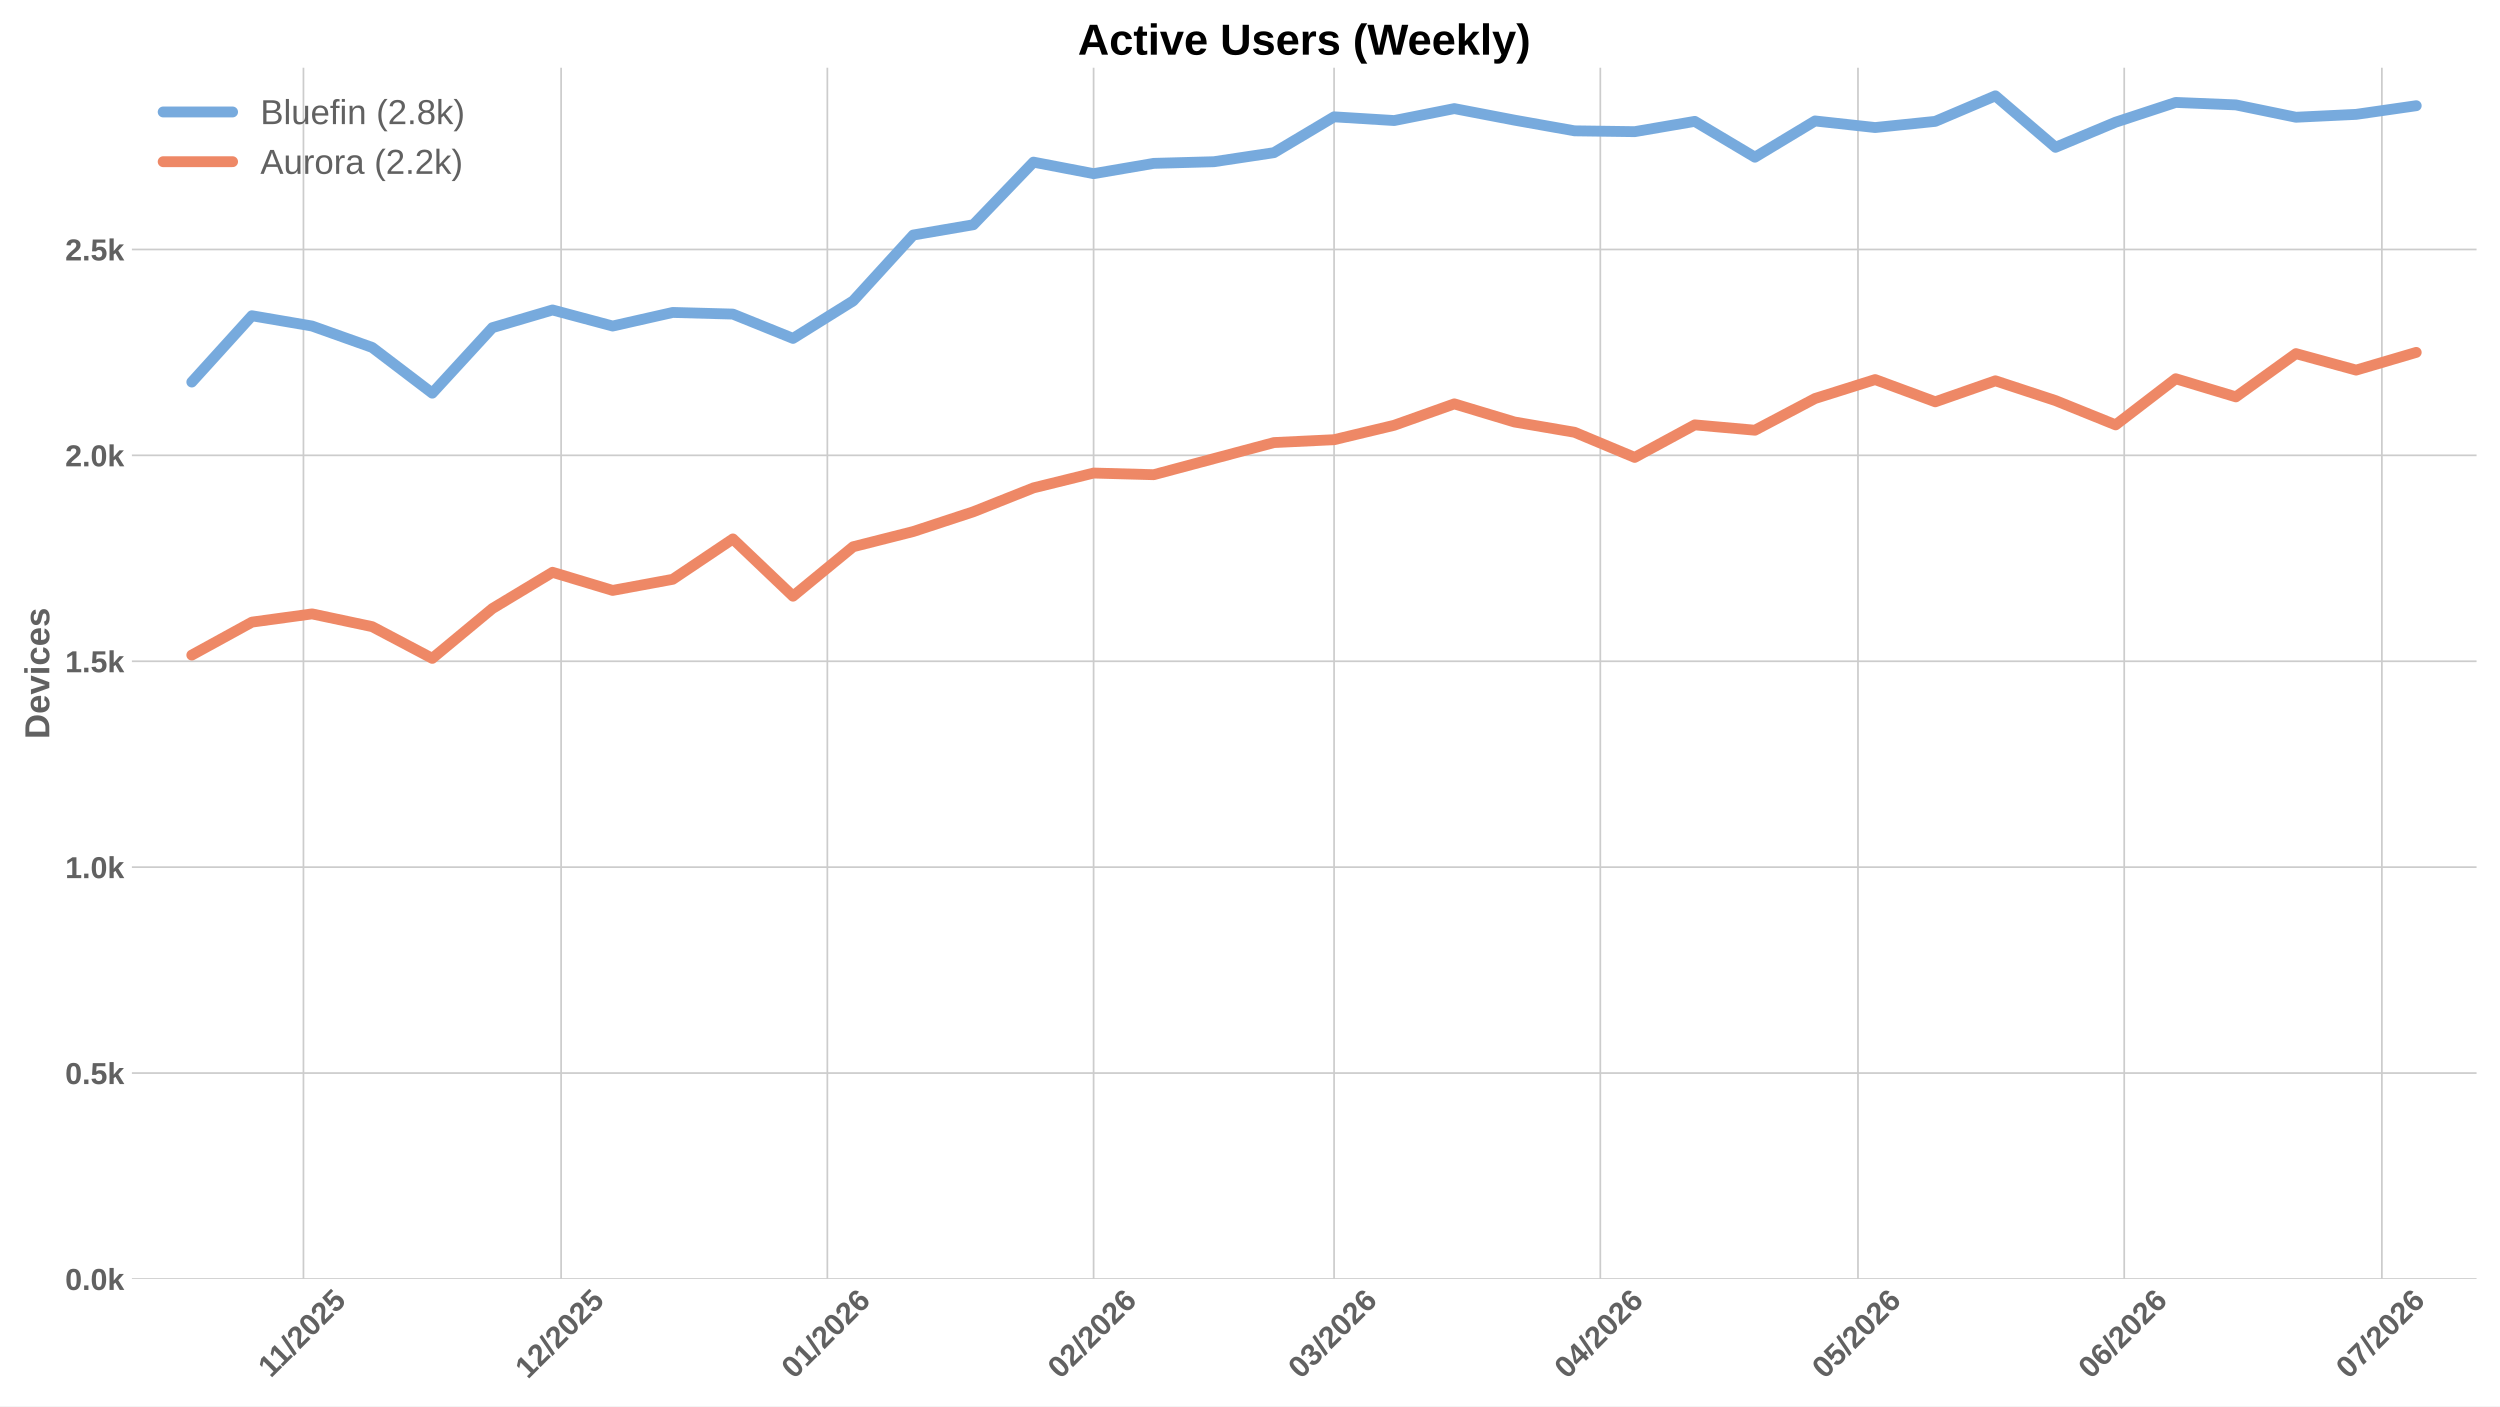
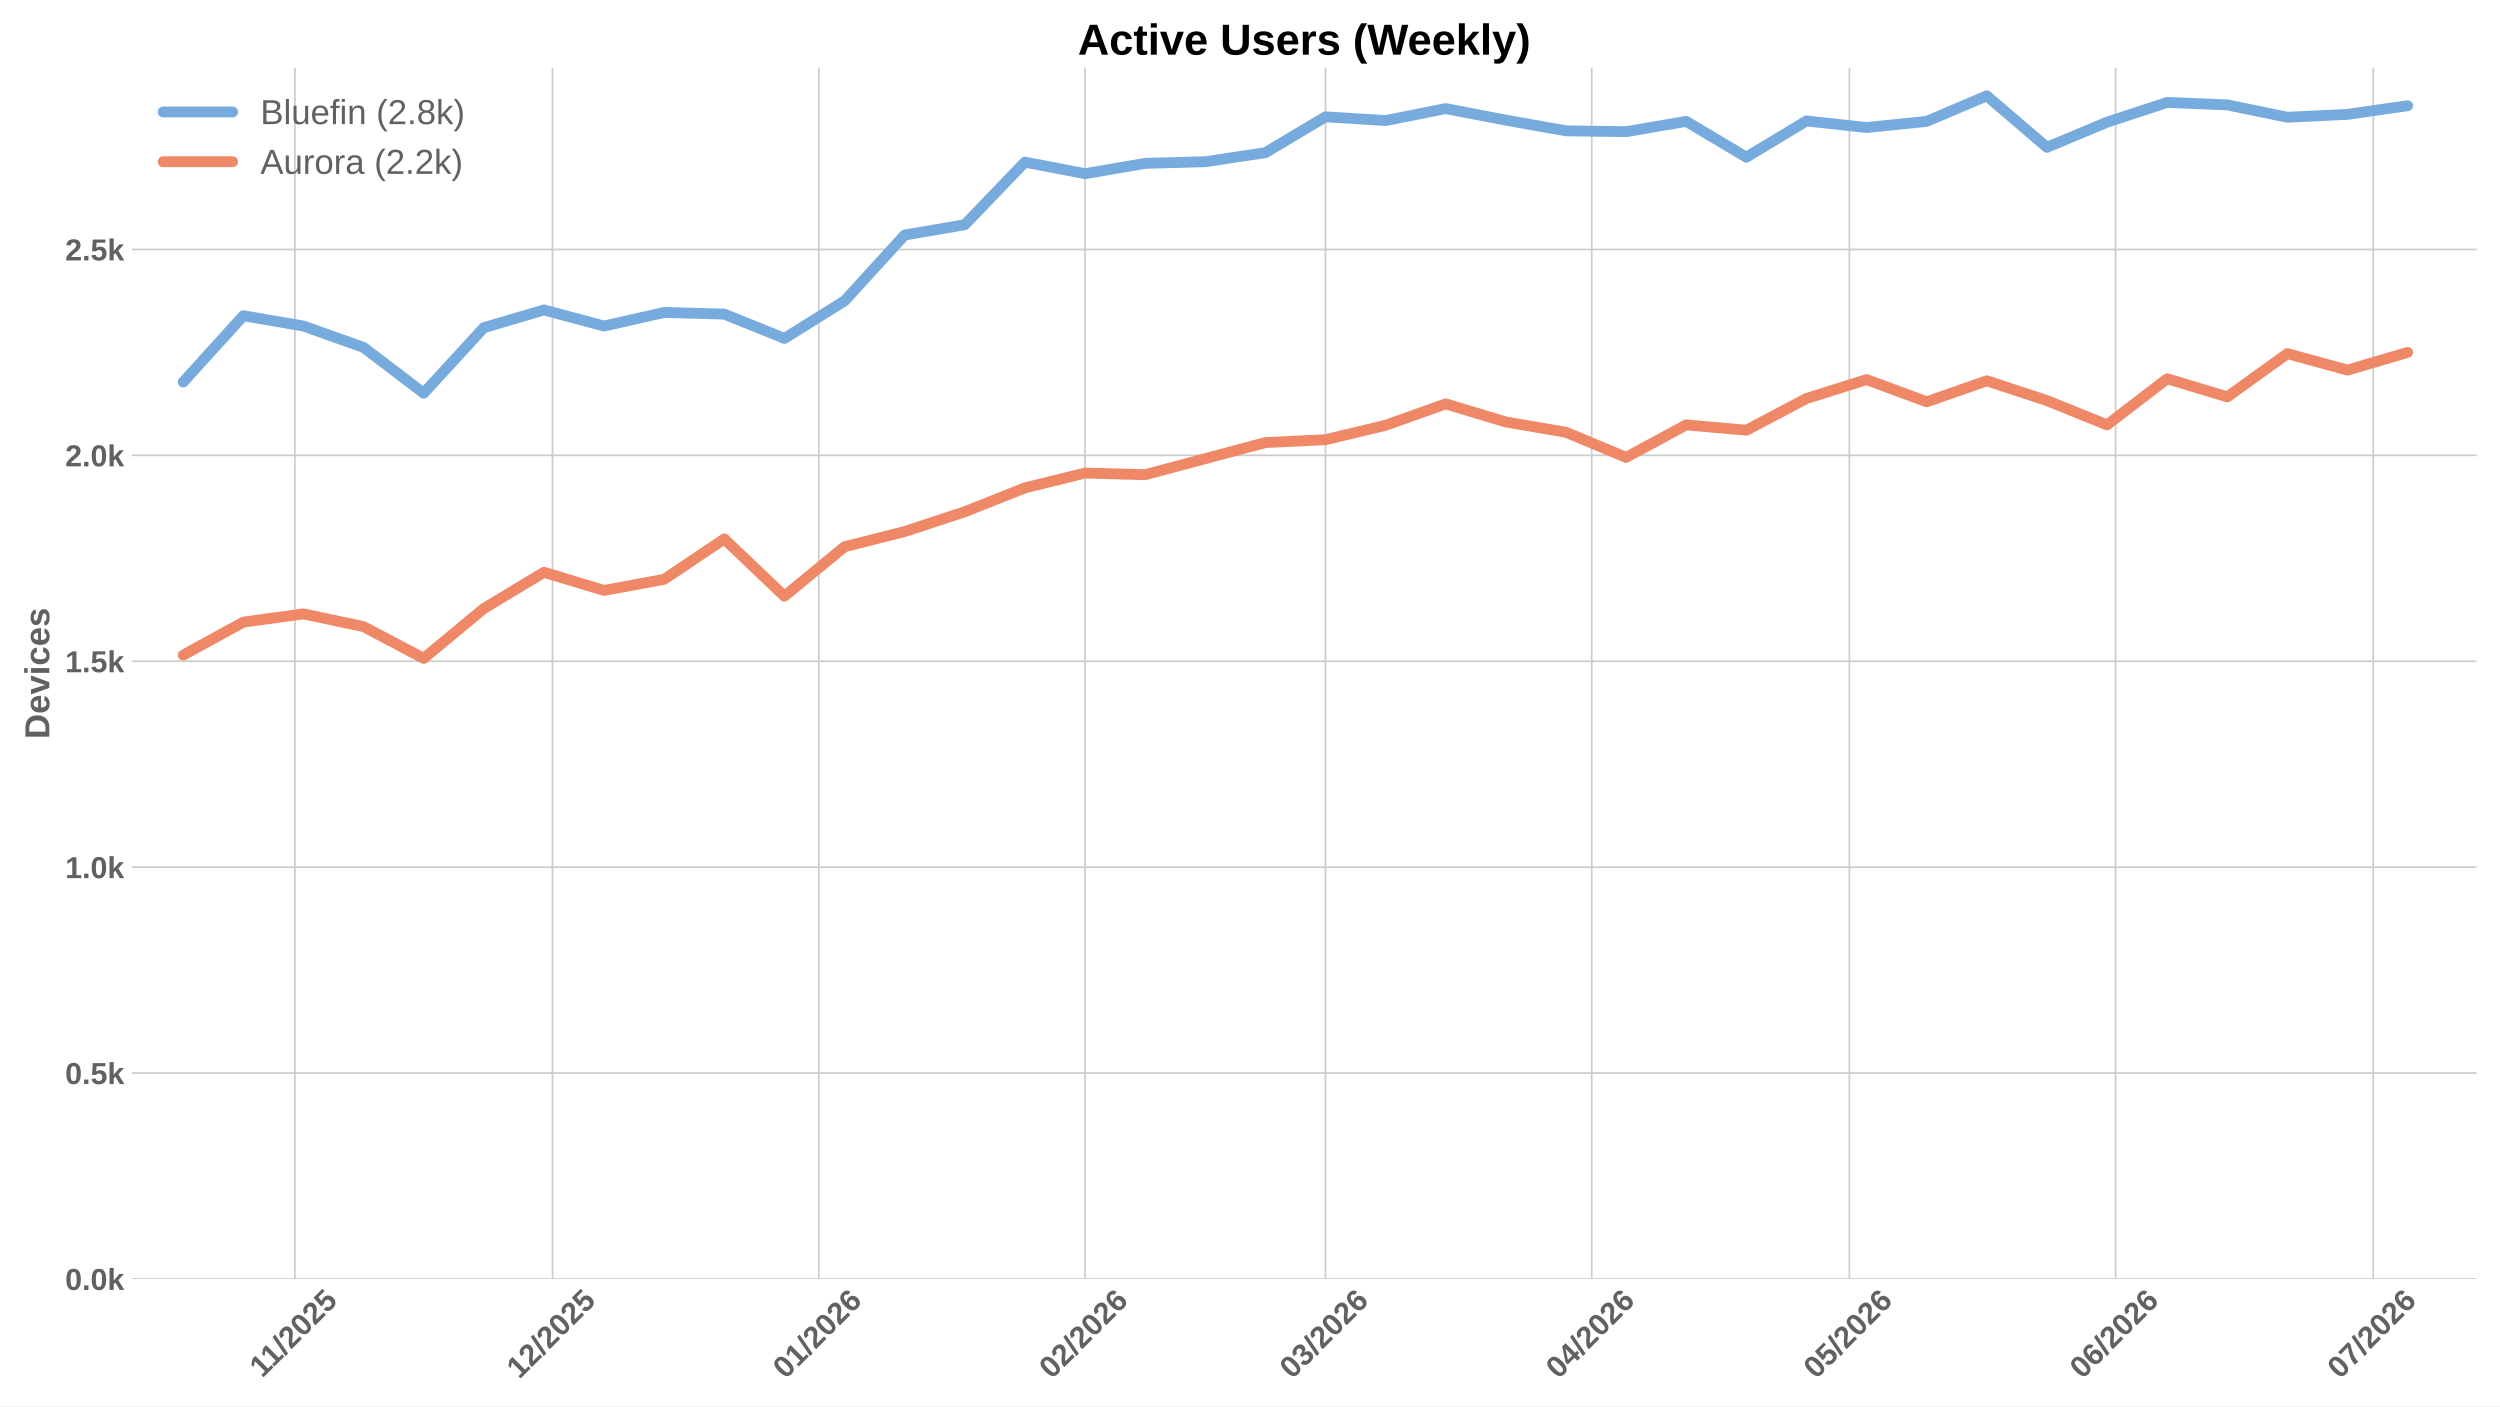
<svg xmlns="http://www.w3.org/2000/svg" xmlns:xlink="http://www.w3.org/1999/xlink" width="1152pt" height="648pt" viewBox="0 0 1152 648" version="1.1">
  <defs>
    <style type="text/css">*{stroke-linejoin: round; stroke-linecap: butt}</style>
  </defs>
  <g id="figure_1">
    <g id="patch_1">
      <path d="M 0 648  L 1152 648  L 1152 0  L 0 0  z " style="fill: #ffffff" />
    </g>
    <g id="axes_1">
      <g id="patch_2">
        <path d="M 60.78 589.343  L 1141.2 589.343  L 1141.2 31.2  L 60.78 31.2  z " style="fill: #ffffff" />
      </g>
      <g id="matplotlib.axis_1">
        <g id="xtick_1">
          <g id="line2d_1">
-             <path d="M 139.831 589.343  L 139.831 31.2  " clip-path="url(#p1e657ab03e)" style="fill: none; stroke: #cccccc; stroke-width: 0.8; stroke-linecap: round" />
+             <path d="M 135.874 589.343  L 135.874 31.2  " clip-path="url(#p245731aec9)" style="fill: none; stroke: #cccccc; stroke-width: 0.8; stroke-linecap: round" />
          </g>
          <g id="line2d_2" />
          <g id="text_1">
-             <g style="fill: #616161" transform="translate(124.7733 635.2532) rotate(-45) scale(0.14 -0.14)">
+             <g style="fill: #616161" transform="translate(120.8164 635.2532) rotate(-45) scale(0.14 -0.14)">
              <defs>
                <path id="LiberationSans-Bold-31" d="M 403 0  L 403 653  L 1494 653  L 1494 3656  L 438 2997  L 438 3688  L 1541 4403  L 2372 4403  L 2372 653  L 3381 653  L 3381 0  L 403 0  z " transform="scale(0.015625)" />
                <path id="LiberationSans-Bold-2f" d="M 63 -128  L 972 4638  L 1716 4638  L 822 -128  L 63 -128  z " transform="scale(0.015625)" />
                <path id="LiberationSans-Bold-32" d="M 222 0  L 222 609  Q 394 988 711 1347  Q 1028 1706 1509 2097  Q 1972 2472 2158 2715  Q 2344 2959 2344 3194  Q 2344 3769 1766 3769  Q 1484 3769 1336 3617  Q 1188 3466 1144 3163  L 259 3213  Q 334 3825 717 4147  Q 1100 4469 1759 4469  Q 2472 4469 2853 4144  Q 3234 3819 3234 3231  Q 3234 2922 3112 2672  Q 2991 2422 2800 2211  Q 2609 2000 2376 1815  Q 2144 1631 1925 1456  Q 1706 1281 1526 1103  Q 1347 925 1259 722  L 3303 722  L 3303 0  L 222 0  z " transform="scale(0.015625)" />
                <path id="LiberationSans-Bold-30" d="M 3297 2203  Q 3297 1088 2914 512  Q 2531 -63 1766 -63  Q 253 -63 253 2203  Q 253 2994 418 3494  Q 584 3994 915 4231  Q 1247 4469 1791 4469  Q 2572 4469 2934 3903  Q 3297 3338 3297 2203  z M 2416 2203  Q 2416 2813 2356 3150  Q 2297 3488 2165 3634  Q 2034 3781 1784 3781  Q 1519 3781 1383 3632  Q 1247 3484 1189 3148  Q 1131 2813 1131 2203  Q 1131 1600 1192 1261  Q 1253 922 1386 775  Q 1519 628 1772 628  Q 2022 628 2158 783  Q 2294 938 2355 1278  Q 2416 1619 2416 2203  z " transform="scale(0.015625)" />
                <path id="LiberationSans-Bold-35" d="M 3381 1466  Q 3381 766 2945 351  Q 2509 -63 1750 -63  Q 1088 -63 689 235  Q 291 534 197 1100  L 1075 1172  Q 1144 891 1319 762  Q 1494 634 1759 634  Q 2088 634 2283 843  Q 2478 1053 2478 1447  Q 2478 1794 2293 2001  Q 2109 2209 1778 2209  Q 1413 2209 1181 1925  L 325 1925  L 478 4403  L 3125 4403  L 3125 3750  L 1275 3750  L 1203 2638  Q 1522 2919 2000 2919  Q 2628 2919 3004 2528  Q 3381 2138 3381 1466  z " transform="scale(0.015625)" />
              </defs>
              <use xlink:href="#LiberationSans-Bold-31" />
              <use xlink:href="#LiberationSans-Bold-31" transform="translate(50.11523 0)" />
              <use xlink:href="#LiberationSans-Bold-2f" transform="translate(105.7305 0)" />
              <use xlink:href="#LiberationSans-Bold-32" transform="translate(133.5137 0)" />
              <use xlink:href="#LiberationSans-Bold-30" transform="translate(189.1289 0)" />
              <use xlink:href="#LiberationSans-Bold-32" transform="translate(244.7441 0)" />
              <use xlink:href="#LiberationSans-Bold-35" transform="translate(300.3594 0)" />
            </g>
          </g>
        </g>
        <g id="xtick_2">
          <g id="line2d_3">
-             <path d="M 258.559 589.343  L 258.559 31.2  " clip-path="url(#p1e657ab03e)" style="fill: none; stroke: #cccccc; stroke-width: 0.8; stroke-linecap: round" />
+             <path d="M 254.602 589.343  L 254.602 31.2  " clip-path="url(#p245731aec9)" style="fill: none; stroke: #cccccc; stroke-width: 0.8; stroke-linecap: round" />
          </g>
          <g id="line2d_4" />
          <g id="text_2">
-             <g style="fill: #616161" transform="translate(243.2285 635.7977) rotate(-45) scale(0.14 -0.14)">
+             <g style="fill: #616161" transform="translate(239.2716 635.7977) rotate(-45) scale(0.14 -0.14)">
              <use xlink:href="#LiberationSans-Bold-31" />
              <use xlink:href="#LiberationSans-Bold-32" transform="translate(55.61523 0)" />
              <use xlink:href="#LiberationSans-Bold-2f" transform="translate(111.2305 0)" />
              <use xlink:href="#LiberationSans-Bold-32" transform="translate(139.0137 0)" />
              <use xlink:href="#LiberationSans-Bold-30" transform="translate(194.6289 0)" />
              <use xlink:href="#LiberationSans-Bold-32" transform="translate(250.2441 0)" />
              <use xlink:href="#LiberationSans-Bold-35" transform="translate(305.8594 0)" />
            </g>
          </g>
        </g>
        <g id="xtick_3">
          <g id="line2d_5">
-             <path d="M 381.244 589.343  L 381.244 31.2  " clip-path="url(#p1e657ab03e)" style="fill: none; stroke: #cccccc; stroke-width: 0.8; stroke-linecap: round" />
+             <path d="M 377.287 589.343  L 377.287 31.2  " clip-path="url(#p245731aec9)" style="fill: none; stroke: #cccccc; stroke-width: 0.8; stroke-linecap: round" />
          </g>
          <g id="line2d_6" />
          <g id="text_3">
-             <g style="fill: #616161" transform="translate(365.9135 635.7977) rotate(-45) scale(0.14 -0.14)">
+             <g style="fill: #616161" transform="translate(361.9567 635.7977) rotate(-45) scale(0.14 -0.14)">
              <defs>
                <path id="LiberationSans-Bold-36" d="M 3328 1441  Q 3328 738 2934 337  Q 2541 -63 1847 -63  Q 1069 -63 651 482  Q 234 1028 234 2100  Q 234 3278 657 3873  Q 1081 4469 1869 4469  Q 2428 4469 2751 4222  Q 3075 3975 3209 3456  L 2381 3341  Q 2263 3775 1850 3775  Q 1497 3775 1295 3422  Q 1094 3069 1094 2350  Q 1234 2584 1484 2709  Q 1734 2834 2050 2834  Q 2641 2834 2984 2459  Q 3328 2084 3328 1441  z M 2447 1416  Q 2447 1791 2273 1989  Q 2100 2188 1797 2188  Q 1506 2188 1331 2002  Q 1156 1816 1156 1509  Q 1156 1125 1339 873  Q 1522 622 1819 622  Q 2116 622 2281 833  Q 2447 1044 2447 1416  z " transform="scale(0.015625)" />
              </defs>
              <use xlink:href="#LiberationSans-Bold-30" />
              <use xlink:href="#LiberationSans-Bold-31" transform="translate(55.61523 0)" />
              <use xlink:href="#LiberationSans-Bold-2f" transform="translate(111.2305 0)" />
              <use xlink:href="#LiberationSans-Bold-32" transform="translate(139.0137 0)" />
              <use xlink:href="#LiberationSans-Bold-30" transform="translate(194.6289 0)" />
              <use xlink:href="#LiberationSans-Bold-32" transform="translate(250.2441 0)" />
              <use xlink:href="#LiberationSans-Bold-36" transform="translate(305.8594 0)" />
            </g>
          </g>
        </g>
        <g id="xtick_4">
          <g id="line2d_7">
-             <path d="M 503.929 589.343  L 503.929 31.2  " clip-path="url(#p1e657ab03e)" style="fill: none; stroke: #cccccc; stroke-width: 0.8; stroke-linecap: round" />
+             <path d="M 499.972 589.343  L 499.972 31.2  " clip-path="url(#p245731aec9)" style="fill: none; stroke: #cccccc; stroke-width: 0.8; stroke-linecap: round" />
          </g>
          <g id="line2d_8" />
          <g id="text_4">
-             <g style="fill: #616161" transform="translate(488.5986 635.7977) rotate(-45) scale(0.14 -0.14)">
+             <g style="fill: #616161" transform="translate(484.6417 635.7977) rotate(-45) scale(0.14 -0.14)">
              <use xlink:href="#LiberationSans-Bold-30" />
              <use xlink:href="#LiberationSans-Bold-32" transform="translate(55.61523 0)" />
              <use xlink:href="#LiberationSans-Bold-2f" transform="translate(111.2305 0)" />
              <use xlink:href="#LiberationSans-Bold-32" transform="translate(139.0137 0)" />
              <use xlink:href="#LiberationSans-Bold-30" transform="translate(194.6289 0)" />
              <use xlink:href="#LiberationSans-Bold-32" transform="translate(250.2441 0)" />
              <use xlink:href="#LiberationSans-Bold-36" transform="translate(305.8594 0)" />
            </g>
          </g>
        </g>
        <g id="xtick_5">
          <g id="line2d_9">
-             <path d="M 614.741 589.343  L 614.741 31.2  " clip-path="url(#p1e657ab03e)" style="fill: none; stroke: #cccccc; stroke-width: 0.8; stroke-linecap: round" />
+             <path d="M 610.784 589.343  L 610.784 31.2  " clip-path="url(#p245731aec9)" style="fill: none; stroke: #cccccc; stroke-width: 0.8; stroke-linecap: round" />
          </g>
          <g id="line2d_10" />
          <g id="text_5">
-             <g style="fill: #616161" transform="translate(599.4109 635.7977) rotate(-45) scale(0.14 -0.14)">
+             <g style="fill: #616161" transform="translate(595.454 635.7977) rotate(-45) scale(0.14 -0.14)">
              <defs>
                <path id="LiberationSans-Bold-33" d="M 3328 1222  Q 3328 603 2922 265  Q 2516 -72 1766 -72  Q 1056 -72 637 254  Q 219 581 147 1197  L 1041 1275  Q 1125 641 1763 641  Q 2078 641 2253 797  Q 2428 953 2428 1275  Q 2428 1569 2215 1725  Q 2003 1881 1584 1881  L 1278 1881  L 1278 2591  L 1566 2591  Q 1944 2591 2134 2745  Q 2325 2900 2325 3188  Q 2325 3459 2173 3614  Q 2022 3769 1731 3769  Q 1459 3769 1292 3619  Q 1125 3469 1100 3194  L 222 3256  Q 291 3825 694 4147  Q 1097 4469 1747 4469  Q 2438 4469 2827 4158  Q 3216 3847 3216 3297  Q 3216 2884 2973 2618  Q 2731 2353 2275 2266  L 2275 2253  Q 2781 2194 3054 1920  Q 3328 1647 3328 1222  z " transform="scale(0.015625)" />
              </defs>
              <use xlink:href="#LiberationSans-Bold-30" />
              <use xlink:href="#LiberationSans-Bold-33" transform="translate(55.61523 0)" />
              <use xlink:href="#LiberationSans-Bold-2f" transform="translate(111.2305 0)" />
              <use xlink:href="#LiberationSans-Bold-32" transform="translate(139.0137 0)" />
              <use xlink:href="#LiberationSans-Bold-30" transform="translate(194.6289 0)" />
              <use xlink:href="#LiberationSans-Bold-32" transform="translate(250.2441 0)" />
              <use xlink:href="#LiberationSans-Bold-36" transform="translate(305.8594 0)" />
            </g>
          </g>
        </g>
        <g id="xtick_6">
          <g id="line2d_11">
-             <path d="M 737.426 589.343  L 737.426 31.2  " clip-path="url(#p1e657ab03e)" style="fill: none; stroke: #cccccc; stroke-width: 0.8; stroke-linecap: round" />
+             <path d="M 733.469 589.343  L 733.469 31.2  " clip-path="url(#p245731aec9)" style="fill: none; stroke: #cccccc; stroke-width: 0.8; stroke-linecap: round" />
          </g>
          <g id="line2d_12" />
          <g id="text_6">
-             <g style="fill: #616161" transform="translate(722.096 635.7977) rotate(-45) scale(0.14 -0.14)">
+             <g style="fill: #616161" transform="translate(718.1391 635.7977) rotate(-45) scale(0.14 -0.14)">
              <defs>
                <path id="LiberationSans-Bold-34" d="M 2938 897  L 2938 0  L 2100 0  L 2100 897  L 97 897  L 97 1556  L 1956 4403  L 2938 4403  L 2938 1550  L 3525 1550  L 3525 897  L 2938 897  z M 2100 2991  Q 2100 3159 2111 3356  Q 2122 3553 2128 3609  Q 2047 3434 1834 3103  L 813 1550  L 2100 1550  L 2100 2991  z " transform="scale(0.015625)" />
              </defs>
              <use xlink:href="#LiberationSans-Bold-30" />
              <use xlink:href="#LiberationSans-Bold-34" transform="translate(55.61523 0)" />
              <use xlink:href="#LiberationSans-Bold-2f" transform="translate(111.2305 0)" />
              <use xlink:href="#LiberationSans-Bold-32" transform="translate(139.0137 0)" />
              <use xlink:href="#LiberationSans-Bold-30" transform="translate(194.6289 0)" />
              <use xlink:href="#LiberationSans-Bold-32" transform="translate(250.2441 0)" />
              <use xlink:href="#LiberationSans-Bold-36" transform="translate(305.8594 0)" />
            </g>
          </g>
        </g>
        <g id="xtick_7">
          <g id="line2d_13">
-             <path d="M 856.154 589.343  L 856.154 31.2  " clip-path="url(#p1e657ab03e)" style="fill: none; stroke: #cccccc; stroke-width: 0.8; stroke-linecap: round" />
+             <path d="M 852.197 589.343  L 852.197 31.2  " clip-path="url(#p245731aec9)" style="fill: none; stroke: #cccccc; stroke-width: 0.8; stroke-linecap: round" />
          </g>
          <g id="line2d_14" />
          <g id="text_7">
-             <g style="fill: #616161" transform="translate(840.8234 635.7977) rotate(-45) scale(0.14 -0.14)">
+             <g style="fill: #616161" transform="translate(836.8665 635.7977) rotate(-45) scale(0.14 -0.14)">
              <use xlink:href="#LiberationSans-Bold-30" />
              <use xlink:href="#LiberationSans-Bold-35" transform="translate(55.61523 0)" />
              <use xlink:href="#LiberationSans-Bold-2f" transform="translate(111.2305 0)" />
              <use xlink:href="#LiberationSans-Bold-32" transform="translate(139.0137 0)" />
              <use xlink:href="#LiberationSans-Bold-30" transform="translate(194.6289 0)" />
              <use xlink:href="#LiberationSans-Bold-32" transform="translate(250.2441 0)" />
              <use xlink:href="#LiberationSans-Bold-36" transform="translate(305.8594 0)" />
            </g>
          </g>
        </g>
        <g id="xtick_8">
          <g id="line2d_15">
-             <path d="M 978.839 589.343  L 978.839 31.2  " clip-path="url(#p1e657ab03e)" style="fill: none; stroke: #cccccc; stroke-width: 0.8; stroke-linecap: round" />
+             <path d="M 974.882 589.343  L 974.882 31.2  " clip-path="url(#p245731aec9)" style="fill: none; stroke: #cccccc; stroke-width: 0.8; stroke-linecap: round" />
          </g>
          <g id="line2d_16" />
          <g id="text_8">
-             <g style="fill: #616161" transform="translate(963.5085 635.7977) rotate(-45) scale(0.14 -0.14)">
+             <g style="fill: #616161" transform="translate(959.5516 635.7977) rotate(-45) scale(0.14 -0.14)">
              <use xlink:href="#LiberationSans-Bold-30" />
              <use xlink:href="#LiberationSans-Bold-36" transform="translate(55.61523 0)" />
              <use xlink:href="#LiberationSans-Bold-2f" transform="translate(111.2305 0)" />
              <use xlink:href="#LiberationSans-Bold-32" transform="translate(139.0137 0)" />
              <use xlink:href="#LiberationSans-Bold-30" transform="translate(194.6289 0)" />
              <use xlink:href="#LiberationSans-Bold-32" transform="translate(250.2441 0)" />
              <use xlink:href="#LiberationSans-Bold-36" transform="translate(305.8594 0)" />
            </g>
          </g>
        </g>
        <g id="xtick_9">
          <g id="line2d_17">
-             <path d="M 1097.566 589.343  L 1097.566 31.2  " clip-path="url(#p1e657ab03e)" style="fill: none; stroke: #cccccc; stroke-width: 0.8; stroke-linecap: round" />
+             <path d="M 1093.609 589.343  L 1093.609 31.2  " clip-path="url(#p245731aec9)" style="fill: none; stroke: #cccccc; stroke-width: 0.8; stroke-linecap: round" />
          </g>
          <g id="line2d_18" />
          <g id="text_9">
-             <g style="fill: #616161" transform="translate(1082.236 635.7977) rotate(-45) scale(0.14 -0.14)">
+             <g style="fill: #616161" transform="translate(1078.279 635.7977) rotate(-45) scale(0.14 -0.14)">
              <defs>
                <path id="LiberationSans-Bold-37" d="M 3278 3706  Q 2981 3238 2717 2797  Q 2453 2356 2256 1911  Q 2059 1466 1945 995  Q 1831 525 1831 0  L 916 0  Q 916 550 1059 1064  Q 1203 1578 1475 2111  Q 1747 2644 2463 3681  L 275 3681  L 275 4403  L 3278 4403  L 3278 3706  z " transform="scale(0.015625)" />
              </defs>
              <use xlink:href="#LiberationSans-Bold-30" />
              <use xlink:href="#LiberationSans-Bold-37" transform="translate(55.61523 0)" />
              <use xlink:href="#LiberationSans-Bold-2f" transform="translate(111.2305 0)" />
              <use xlink:href="#LiberationSans-Bold-32" transform="translate(139.0137 0)" />
              <use xlink:href="#LiberationSans-Bold-30" transform="translate(194.6289 0)" />
              <use xlink:href="#LiberationSans-Bold-32" transform="translate(250.2441 0)" />
              <use xlink:href="#LiberationSans-Bold-36" transform="translate(305.8594 0)" />
            </g>
          </g>
        </g>
      </g>
      <g id="matplotlib.axis_2">
        <g id="ytick_1">
          <g id="line2d_19">
-             <path d="M 60.78 589.343  L 1141.2 589.343  " clip-path="url(#p1e657ab03e)" style="fill: none; stroke: #cccccc; stroke-width: 0.8; stroke-linecap: round" />
+             <path d="M 60.78 589.343  L 1141.2 589.343  " clip-path="url(#p245731aec9)" style="fill: none; stroke: #cccccc; stroke-width: 0.8; stroke-linecap: round" />
          </g>
          <g id="line2d_20" />
          <g id="text_10">
            <g style="fill: #616161" transform="translate(30.03469 594.416) scale(0.14 -0.14)">
              <defs>
                <path id="LiberationSans-Bold-2e" d="M 434 0  L 434 953  L 1338 953  L 1338 0  L 434 0  z " transform="scale(0.015625)" />
                <path id="LiberationSans-Bold-6b" d="M 2606 0  L 1703 1531  L 1325 1269  L 1325 0  L 447 0  L 447 4638  L 1325 4638  L 1325 1981  L 2531 3381  L 3475 3381  L 2288 2063  L 3566 0  L 2606 0  z " transform="scale(0.015625)" />
              </defs>
              <use xlink:href="#LiberationSans-Bold-30" />
              <use xlink:href="#LiberationSans-Bold-2e" transform="translate(55.61523 0)" />
              <use xlink:href="#LiberationSans-Bold-30" transform="translate(83.39844 0)" />
              <use xlink:href="#LiberationSans-Bold-6b" transform="translate(139.0137 0)" />
            </g>
          </g>
        </g>
        <g id="ytick_2">
          <g id="line2d_21">
-             <path d="M 60.78 494.463  L 1141.2 494.463  " clip-path="url(#p1e657ab03e)" style="fill: none; stroke: #cccccc; stroke-width: 0.8; stroke-linecap: round" />
+             <path d="M 60.78 494.463  L 1141.2 494.463  " clip-path="url(#p245731aec9)" style="fill: none; stroke: #cccccc; stroke-width: 0.8; stroke-linecap: round" />
          </g>
          <g id="line2d_22" />
          <g id="text_11">
            <g style="fill: #616161" transform="translate(30.03469 499.5356) scale(0.14 -0.14)">
              <use xlink:href="#LiberationSans-Bold-30" />
              <use xlink:href="#LiberationSans-Bold-2e" transform="translate(55.61523 0)" />
              <use xlink:href="#LiberationSans-Bold-35" transform="translate(83.39844 0)" />
              <use xlink:href="#LiberationSans-Bold-6b" transform="translate(139.0137 0)" />
            </g>
          </g>
        </g>
        <g id="ytick_3">
          <g id="line2d_23">
-             <path d="M 60.78 399.582  L 1141.2 399.582  " clip-path="url(#p1e657ab03e)" style="fill: none; stroke: #cccccc; stroke-width: 0.8; stroke-linecap: round" />
+             <path d="M 60.78 399.582  L 1141.2 399.582  " clip-path="url(#p245731aec9)" style="fill: none; stroke: #cccccc; stroke-width: 0.8; stroke-linecap: round" />
          </g>
          <g id="line2d_24" />
          <g id="text_12">
            <g style="fill: #616161" transform="translate(30.03469 404.6553) scale(0.14 -0.14)">
              <use xlink:href="#LiberationSans-Bold-31" />
              <use xlink:href="#LiberationSans-Bold-2e" transform="translate(55.61523 0)" />
              <use xlink:href="#LiberationSans-Bold-30" transform="translate(83.39844 0)" />
              <use xlink:href="#LiberationSans-Bold-6b" transform="translate(139.0137 0)" />
            </g>
          </g>
        </g>
        <g id="ytick_4">
          <g id="line2d_25">
-             <path d="M 60.78 304.702  L 1141.2 304.702  " clip-path="url(#p1e657ab03e)" style="fill: none; stroke: #cccccc; stroke-width: 0.8; stroke-linecap: round" />
+             <path d="M 60.78 304.702  L 1141.2 304.702  " clip-path="url(#p245731aec9)" style="fill: none; stroke: #cccccc; stroke-width: 0.8; stroke-linecap: round" />
          </g>
          <g id="line2d_26" />
          <g id="text_13">
            <g style="fill: #616161" transform="translate(30.03469 309.7749) scale(0.14 -0.14)">
              <use xlink:href="#LiberationSans-Bold-31" />
              <use xlink:href="#LiberationSans-Bold-2e" transform="translate(55.61523 0)" />
              <use xlink:href="#LiberationSans-Bold-35" transform="translate(83.39844 0)" />
              <use xlink:href="#LiberationSans-Bold-6b" transform="translate(139.0137 0)" />
            </g>
          </g>
        </g>
        <g id="ytick_5">
          <g id="line2d_27">
-             <path d="M 60.78 209.822  L 1141.2 209.822  " clip-path="url(#p1e657ab03e)" style="fill: none; stroke: #cccccc; stroke-width: 0.8; stroke-linecap: round" />
+             <path d="M 60.78 209.822  L 1141.2 209.822  " clip-path="url(#p245731aec9)" style="fill: none; stroke: #cccccc; stroke-width: 0.8; stroke-linecap: round" />
          </g>
          <g id="line2d_28" />
          <g id="text_14">
            <g style="fill: #616161" transform="translate(30.03469 214.8946) scale(0.14 -0.14)">
              <use xlink:href="#LiberationSans-Bold-32" />
              <use xlink:href="#LiberationSans-Bold-2e" transform="translate(55.61523 0)" />
              <use xlink:href="#LiberationSans-Bold-30" transform="translate(83.39844 0)" />
              <use xlink:href="#LiberationSans-Bold-6b" transform="translate(139.0137 0)" />
            </g>
          </g>
        </g>
        <g id="ytick_6">
          <g id="line2d_29">
-             <path d="M 60.78 114.941  L 1141.2 114.941  " clip-path="url(#p1e657ab03e)" style="fill: none; stroke: #cccccc; stroke-width: 0.8; stroke-linecap: round" />
+             <path d="M 60.78 114.941  L 1141.2 114.941  " clip-path="url(#p245731aec9)" style="fill: none; stroke: #cccccc; stroke-width: 0.8; stroke-linecap: round" />
          </g>
          <g id="line2d_30" />
          <g id="text_15">
            <g style="fill: #616161" transform="translate(30.03469 120.0142) scale(0.14 -0.14)">
              <use xlink:href="#LiberationSans-Bold-32" />
              <use xlink:href="#LiberationSans-Bold-2e" transform="translate(55.61523 0)" />
              <use xlink:href="#LiberationSans-Bold-35" transform="translate(83.39844 0)" />
              <use xlink:href="#LiberationSans-Bold-6b" transform="translate(139.0137 0)" />
            </g>
          </g>
        </g>
        <g id="text_16">
          <g style="fill: #616161" transform="translate(22.71469 340.5153) rotate(-90) scale(0.16 -0.16)">
            <defs>
              <path id="LiberationSans-Bold-44" d="M 4353 2234  Q 4353 1553 4086 1045  Q 3819 538 3330 269  Q 2841 0 2209 0  L 428 0  L 428 4403  L 2022 4403  Q 3134 4403 3743 3842  Q 4353 3281 4353 2234  z M 3425 2234  Q 3425 2944 3056 3317  Q 2688 3691 2003 3691  L 1350 3691  L 1350 713  L 2131 713  Q 2725 713 3075 1122  Q 3425 1531 3425 2234  z " transform="scale(0.015625)" />
              <path id="LiberationSans-Bold-65" d="M 1831 -63  Q 1069 -63 659 389  Q 250 841 250 1706  Q 250 2544 665 2994  Q 1081 3444 1844 3444  Q 2572 3444 2956 2961  Q 3341 2478 3341 1547  L 3341 1522  L 1172 1522  Q 1172 1028 1355 776  Q 1538 525 1875 525  Q 2341 525 2463 928  L 3291 856  Q 2931 -63 1831 -63  z M 1831 2891  Q 1522 2891 1355 2675  Q 1188 2459 1178 2072  L 2491 2072  Q 2466 2481 2294 2686  Q 2122 2891 1831 2891  z " transform="scale(0.015625)" />
              <path id="LiberationSans-Bold-76" d="M 2284 0  L 1234 0  L 25 3381  L 953 3381  L 1544 1491  Q 1591 1334 1766 709  Q 1797 838 1894 1159  Q 1991 1481 2613 3381  L 3531 3381  L 2284 0  z " transform="scale(0.015625)" />
              <path id="LiberationSans-Bold-69" d="M 447 3991  L 447 4638  L 1325 4638  L 1325 3991  L 447 3991  z M 447 0  L 447 3381  L 1325 3381  L 1325 0  L 447 0  z " transform="scale(0.015625)" />
              <path id="LiberationSans-Bold-63" d="M 1856 -63  Q 1088 -63 669 395  Q 250 853 250 1672  Q 250 2509 672 2976  Q 1094 3444 1869 3444  Q 2466 3444 2856 3144  Q 3247 2844 3347 2316  L 2463 2272  Q 2425 2531 2275 2686  Q 2125 2841 1850 2841  Q 1172 2841 1172 1706  Q 1172 538 1863 538  Q 2113 538 2281 695  Q 2450 853 2491 1166  L 3372 1125  Q 3325 778 3123 506  Q 2922 234 2594 85  Q 2266 -63 1856 -63  z " transform="scale(0.015625)" />
              <path id="LiberationSans-Bold-73" d="M 3297 988  Q 3297 497 2895 217  Q 2494 -63 1784 -63  Q 1088 -63 717 157  Q 347 378 225 844  L 997 959  Q 1063 719 1223 619  Q 1384 519 1784 519  Q 2153 519 2322 612  Q 2491 706 2491 906  Q 2491 1069 2355 1164  Q 2219 1259 1894 1325  Q 1150 1472 890 1598  Q 631 1725 495 1926  Q 359 2128 359 2422  Q 359 2906 732 3176  Q 1106 3447 1791 3447  Q 2394 3447 2761 3212  Q 3128 2978 3219 2534  L 2441 2453  Q 2403 2659 2256 2761  Q 2109 2863 1791 2863  Q 1478 2863 1322 2783  Q 1166 2703 1166 2516  Q 1166 2369 1286 2283  Q 1406 2197 1691 2141  Q 2088 2059 2395 1973  Q 2703 1888 2889 1769  Q 3075 1650 3186 1464  Q 3297 1278 3297 988  z " transform="scale(0.015625)" />
            </defs>
            <use xlink:href="#LiberationSans-Bold-44" />
            <use xlink:href="#LiberationSans-Bold-65" transform="translate(72.2168 0)" />
            <use xlink:href="#LiberationSans-Bold-76" transform="translate(127.832 0)" />
            <use xlink:href="#LiberationSans-Bold-69" transform="translate(183.4473 0)" />
            <use xlink:href="#LiberationSans-Bold-63" transform="translate(211.2305 0)" />
            <use xlink:href="#LiberationSans-Bold-65" transform="translate(266.8457 0)" />
            <use xlink:href="#LiberationSans-Bold-73" transform="translate(322.4609 0)" />
          </g>
        </g>
      </g>
      <g id="line2d_31">
-         <path d="M 88.383 176.044  L 116.086 145.493  L 143.789 150.237  L 171.492 160.104  L 199.195 181.168  L 226.898 150.996  L 254.601 142.836  L 282.304 150.237  L 310.007 143.975  L 337.71 144.734  L 365.414 155.93  L 393.117 138.661  L 420.82 108.3  L 448.523 103.556  L 476.226 74.712  L 503.929 80.025  L 531.632 75.281  L 559.335 74.522  L 587.038 70.348  L 614.741 53.838  L 642.444 55.546  L 670.147 50.043  L 697.85 55.357  L 725.554 60.29  L 753.257 60.67  L 780.96 55.926  L 808.663 72.435  L 836.366 55.736  L 864.069 58.772  L 891.772 55.926  L 919.475 44.161  L 947.178 67.881  L 974.881 56.305  L 1002.584 47.197  L 1030.287 48.335  L 1057.99 54.028  L 1085.694 52.7  L 1113.397 48.715  " clip-path="url(#p1e657ab03e)" style="fill: none; stroke: #77aadd; stroke-width: 5; stroke-linecap: round" />
+         <path d="M 84.426 176.044  L 112.129 145.493  L 139.832 150.237  L 167.535 160.104  L 195.238 181.168  L 222.941 150.996  L 250.644 142.836  L 278.347 150.237  L 306.05 143.975  L 333.754 144.734  L 361.457 155.93  L 389.16 138.661  L 416.863 108.3  L 444.566 103.556  L 472.269 74.712  L 499.972 80.025  L 527.675 75.281  L 555.378 74.522  L 583.081 70.348  L 610.784 53.838  L 638.487 55.546  L 666.19 50.043  L 693.894 55.357  L 721.597 60.29  L 749.3 60.67  L 777.003 55.926  L 804.706 72.435  L 832.409 55.736  L 860.112 58.772  L 887.815 55.926  L 915.518 44.161  L 943.221 67.881  L 970.924 56.305  L 998.627 47.197  L 1026.33 48.335  L 1054.034 54.028  L 1081.737 52.7  L 1109.44 48.715  " clip-path="url(#p245731aec9)" style="fill: none; stroke: #77aadd; stroke-width: 5; stroke-linecap: round" />
      </g>
      <g id="line2d_32">
-         <path d="M 88.383 301.856  L 116.086 286.675  L 143.789 282.88  L 171.492 288.762  L 199.195 303.374  L 226.898 280.413  L 254.601 263.714  L 282.304 272.063  L 310.007 266.94  L 337.71 248.343  L 365.414 274.72  L 393.117 251.949  L 420.82 244.927  L 448.523 235.819  L 476.226 224.813  L 503.929 217.981  L 531.632 218.741  L 559.335 211.34  L 587.038 203.939  L 614.741 202.611  L 642.444 195.969  L 670.147 186.102  L 697.85 194.451  L 725.554 199.195  L 753.257 210.771  L 780.96 195.779  L 808.663 198.246  L 836.366 183.635  L 864.069 174.906  L 891.772 185.153  L 919.475 175.475  L 947.178 184.584  L 974.881 195.779  L 1002.584 174.526  L 1030.287 182.876  L 1057.99 162.951  L 1085.694 170.541  L 1113.397 162.382  " clip-path="url(#p1e657ab03e)" style="fill: none; stroke: #ee8866; stroke-width: 5; stroke-linecap: round" />
+         <path d="M 84.426 301.856  L 112.129 286.675  L 139.832 282.88  L 167.535 288.762  L 195.238 303.374  L 222.941 280.413  L 250.644 263.714  L 278.347 272.063  L 306.05 266.94  L 333.754 248.343  L 361.457 274.72  L 389.16 251.949  L 416.863 244.927  L 444.566 235.819  L 472.269 224.813  L 499.972 217.981  L 527.675 218.741  L 555.378 211.34  L 583.081 203.939  L 610.784 202.611  L 638.487 195.969  L 666.19 186.102  L 693.894 194.451  L 721.597 199.195  L 749.3 210.771  L 777.003 195.779  L 804.706 198.246  L 832.409 183.635  L 860.112 174.906  L 887.815 185.153  L 915.518 175.475  L 943.221 184.584  L 970.924 195.779  L 998.627 174.526  L 1026.33 182.876  L 1054.034 162.951  L 1081.737 170.541  L 1109.44 162.382  " clip-path="url(#p245731aec9)" style="fill: none; stroke: #ee8866; stroke-width: 5; stroke-linecap: round" />
      </g>
      <g id="patch_3">
        <path d="M 60.78 589.343  L 60.78 31.2  " style="fill: none" />
      </g>
      <g id="patch_4">
        <path d="M 1141.2 589.343  L 1141.2 31.2  " style="fill: none" />
      </g>
      <g id="patch_5">
        <path d="M 60.78 589.343  L 1141.2 589.343  " style="fill: none" />
      </g>
      <g id="patch_6">
        <path d="M 60.78 31.2  L 1141.2 31.2  " style="fill: none" />
      </g>
      <g id="text_17">
        <g transform="translate(496.6791 25.2) scale(0.2 -0.2)">
          <defs>
            <path id="LiberationSans-Bold-41" d="M 3541 0  L 3150 1125  L 1472 1125  L 1081 0  L 159 0  L 1766 4403  L 2853 4403  L 4453 0  L 3541 0  z M 2309 3725  L 2291 3656  Q 2259 3544 2215 3400  Q 2172 3256 1678 1819  L 2944 1819  L 2509 3084  L 2375 3509  L 2309 3725  z " transform="scale(0.015625)" />
            <path id="LiberationSans-Bold-74" d="M 1313 -56  Q 925 -56 715 155  Q 506 366 506 794  L 506 2788  L 78 2788  L 78 3381  L 550 3381  L 825 4175  L 1375 4175  L 1375 3381  L 2016 3381  L 2016 2788  L 1375 2788  L 1375 1031  Q 1375 784 1469 667  Q 1563 550 1759 550  Q 1863 550 2053 594  L 2053 50  Q 1728 -56 1313 -56  z " transform="scale(0.015625)" />
            <path id="LiberationSans-Bold-20" transform="scale(0.015625)" />
            <path id="LiberationSans-Bold-55" d="M 2259 -63  Q 1350 -63 867 381  Q 384 825 384 1650  L 384 4403  L 1306 4403  L 1306 1722  Q 1306 1200 1554 929  Q 1803 659 2284 659  Q 2778 659 3043 942  Q 3309 1225 3309 1753  L 3309 4403  L 4231 4403  L 4231 1697  Q 4231 859 3714 398  Q 3197 -63 2259 -63  z " transform="scale(0.015625)" />
            <path id="LiberationSans-Bold-72" d="M 447 0  L 447 2588  Q 447 2866 439 3052  Q 431 3238 422 3381  L 1259 3381  Q 1269 3325 1284 3039  Q 1300 2753 1300 2659  L 1313 2659  Q 1441 3016 1541 3161  Q 1641 3306 1778 3376  Q 1916 3447 2122 3447  Q 2291 3447 2394 3400  L 2394 2666  Q 2181 2713 2019 2713  Q 1691 2713 1508 2447  Q 1325 2181 1325 1659  L 1325 0  L 447 0  z " transform="scale(0.015625)" />
            <path id="LiberationSans-Bold-28" d="M 1247 -1328  Q 756 -622 537 81  Q 319 784 319 1659  Q 319 2531 537 3232  Q 756 3934 1247 4638  L 2125 4638  Q 1631 3925 1407 3219  Q 1184 2513 1184 1656  Q 1184 803 1406 101  Q 1628 -600 2125 -1328  L 1247 -1328  z " transform="scale(0.015625)" />
            <path id="LiberationSans-Bold-57" d="M 4897 0  L 3803 0  L 3206 2547  Q 3097 2997 3022 3488  Q 2947 3078 2900 2864  Q 2853 2650 2234 0  L 1141 0  L 6 4403  L 941 4403  L 1578 1559  L 1722 872  Q 1809 1306 1892 1701  Q 1975 2097 2516 4403  L 3547 4403  L 4103 2059  Q 4169 1797 4325 872  L 4403 1234  L 4569 1953  L 5100 4403  L 6034 4403  L 4897 0  z " transform="scale(0.015625)" />
            <path id="LiberationSans-Bold-6c" d="M 447 0  L 447 4638  L 1325 4638  L 1325 0  L 447 0  z " transform="scale(0.015625)" />
            <path id="LiberationSans-Bold-79" d="M 884 -1328  Q 569 -1328 331 -1288  L 331 -663  Q 497 -688 634 -688  Q 822 -688 945 -628  Q 1069 -569 1167 -431  Q 1266 -294 1388 34  L 50 3381  L 978 3381  L 1509 1797  Q 1634 1456 1825 753  L 1903 1050  L 2106 1784  L 2606 3381  L 3525 3381  L 2188 -178  Q 1919 -828 1630 -1078  Q 1341 -1328 884 -1328  z " transform="scale(0.015625)" />
            <path id="LiberationSans-Bold-29" d="M 6 -1328  Q 506 -597 726 101  Q 947 800 947 1656  Q 947 2516 722 3223  Q 497 3931 6 4638  L 884 4638  Q 1378 3928 1595 3225  Q 1813 2522 1813 1659  Q 1813 791 1595 87  Q 1378 -616 884 -1328  L 6 -1328  z " transform="scale(0.015625)" />
          </defs>
          <use xlink:href="#LiberationSans-Bold-41" />
          <use xlink:href="#LiberationSans-Bold-63" transform="translate(72.2168 0)" />
          <use xlink:href="#LiberationSans-Bold-74" transform="translate(127.832 0)" />
          <use xlink:href="#LiberationSans-Bold-69" transform="translate(161.1328 0)" />
          <use xlink:href="#LiberationSans-Bold-76" transform="translate(188.916 0)" />
          <use xlink:href="#LiberationSans-Bold-65" transform="translate(244.5312 0)" />
          <use xlink:href="#LiberationSans-Bold-20" transform="translate(300.1465 0)" />
          <use xlink:href="#LiberationSans-Bold-55" transform="translate(327.9297 0)" />
          <use xlink:href="#LiberationSans-Bold-73" transform="translate(400.1465 0)" />
          <use xlink:href="#LiberationSans-Bold-65" transform="translate(455.7617 0)" />
          <use xlink:href="#LiberationSans-Bold-72" transform="translate(511.377 0)" />
          <use xlink:href="#LiberationSans-Bold-73" transform="translate(550.293 0)" />
          <use xlink:href="#LiberationSans-Bold-20" transform="translate(605.9082 0)" />
          <use xlink:href="#LiberationSans-Bold-28" transform="translate(633.6914 0)" />
          <use xlink:href="#LiberationSans-Bold-57" transform="translate(666.9922 0)" />
          <use xlink:href="#LiberationSans-Bold-65" transform="translate(759.627 0)" />
          <use xlink:href="#LiberationSans-Bold-65" transform="translate(815.2422 0)" />
          <use xlink:href="#LiberationSans-Bold-6b" transform="translate(870.8574 0)" />
          <use xlink:href="#LiberationSans-Bold-6c" transform="translate(926.4727 0)" />
          <use xlink:href="#LiberationSans-Bold-79" transform="translate(954.2559 0)" />
          <use xlink:href="#LiberationSans-Bold-29" transform="translate(1009.871 0)" />
        </g>
      </g>
      <g id="legend_1">
        <g id="line2d_33">
          <path d="M 75.18 51.595  L 91.18 51.595  L 107.18 51.595  " style="fill: none; stroke: #77aadd; stroke-width: 5; stroke-linecap: round" />
        </g>
        <g id="text_18">
          <g style="fill: #616161" transform="translate(119.98 57.195) scale(0.16 -0.16)">
            <defs>
              <path id="LiberationSans-42" d="M 3931 1241  Q 3931 653 3503 326  Q 3075 0 2313 0  L 525 0  L 525 4403  L 2125 4403  Q 3675 4403 3675 3334  Q 3675 2944 3456 2678  Q 3238 2413 2838 2322  Q 3363 2259 3647 1970  Q 3931 1681 3931 1241  z M 3075 3263  Q 3075 3619 2831 3772  Q 2588 3925 2125 3925  L 1122 3925  L 1122 2531  L 2125 2531  Q 2603 2531 2839 2711  Q 3075 2891 3075 3263  z M 3328 1288  Q 3328 2066 2234 2066  L 1122 2066  L 1122 478  L 2281 478  Q 2828 478 3078 681  Q 3328 884 3328 1288  z " transform="scale(0.015625)" />
              <path id="LiberationSans-6c" d="M 431 0  L 431 4638  L 994 4638  L 994 0  L 431 0  z " transform="scale(0.015625)" />
              <path id="LiberationSans-75" d="M 981 3381  L 981 1238  Q 981 903 1047 718  Q 1113 534 1256 453  Q 1400 372 1678 372  Q 2084 372 2318 650  Q 2553 928 2553 1422  L 2553 3381  L 3116 3381  L 3116 722  Q 3116 131 3134 0  L 2603 0  Q 2600 16 2597 84  Q 2594 153 2589 242  Q 2584 331 2578 578  L 2569 578  Q 2375 228 2120 82  Q 1866 -63 1488 -63  Q 931 -63 673 214  Q 416 491 416 1128  L 416 3381  L 981 3381  z " transform="scale(0.015625)" />
              <path id="LiberationSans-65" d="M 863 1572  Q 863 991 1103 675  Q 1344 359 1806 359  Q 2172 359 2392 506  Q 2613 653 2691 878  L 3184 738  Q 2881 -63 1806 -63  Q 1056 -63 664 384  Q 272 831 272 1713  Q 272 2550 664 2997  Q 1056 3444 1784 3444  Q 3275 3444 3275 1647  L 3275 1572  L 863 1572  z M 2694 2003  Q 2647 2538 2422 2783  Q 2197 3028 1775 3028  Q 1366 3028 1127 2754  Q 888 2481 869 2003  L 2694 2003  z " transform="scale(0.015625)" />
              <path id="LiberationSans-66" d="M 1128 2972  L 1128 0  L 566 0  L 566 2972  L 91 2972  L 91 3381  L 566 3381  L 566 3763  Q 566 4225 769 4428  Q 972 4631 1391 4631  Q 1625 4631 1788 4594  L 1788 4166  Q 1647 4191 1538 4191  Q 1322 4191 1225 4081  Q 1128 3972 1128 3684  L 1128 3381  L 1788 3381  L 1788 2972  L 1128 2972  z " transform="scale(0.015625)" />
              <path id="LiberationSans-69" d="M 428 4100  L 428 4638  L 991 4638  L 991 4100  L 428 4100  z M 428 0  L 428 3381  L 991 3381  L 991 0  L 428 0  z " transform="scale(0.015625)" />
              <path id="LiberationSans-6e" d="M 2578 0  L 2578 2144  Q 2578 2478 2512 2662  Q 2447 2847 2303 2928  Q 2159 3009 1881 3009  Q 1475 3009 1240 2731  Q 1006 2453 1006 1959  L 1006 0  L 444 0  L 444 2659  Q 444 3250 425 3381  L 956 3381  Q 959 3366 962 3297  Q 966 3228 970 3139  Q 975 3050 981 2803  L 991 2803  Q 1184 3153 1439 3298  Q 1694 3444 2072 3444  Q 2628 3444 2886 3167  Q 3144 2891 3144 2253  L 3144 0  L 2578 0  z " transform="scale(0.015625)" />
              <path id="LiberationSans-20" transform="scale(0.015625)" />
              <path id="LiberationSans-28" d="M 397 1663  Q 397 2566 680 3284  Q 963 4003 1550 4638  L 2094 4638  Q 1509 3988 1236 3256  Q 963 2525 963 1656  Q 963 791 1233 62  Q 1503 -666 2094 -1325  L 1550 -1325  Q 959 -688 678 32  Q 397 753 397 1650  L 397 1663  z " transform="scale(0.015625)" />
              <path id="LiberationSans-32" d="M 322 0  L 322 397  Q 481 763 711 1042  Q 941 1322 1194 1548  Q 1447 1775 1695 1969  Q 1944 2163 2144 2356  Q 2344 2550 2467 2762  Q 2591 2975 2591 3244  Q 2591 3606 2378 3806  Q 2166 4006 1788 4006  Q 1428 4006 1195 3811  Q 963 3616 922 3263  L 347 3316  Q 409 3844 795 4156  Q 1181 4469 1788 4469  Q 2453 4469 2811 4155  Q 3169 3841 3169 3263  Q 3169 3006 3051 2753  Q 2934 2500 2703 2247  Q 2472 1994 1819 1463  Q 1459 1169 1246 933  Q 1034 697 941 478  L 3238 478  L 3238 0  L 322 0  z " transform="scale(0.015625)" />
              <path id="LiberationSans-2e" d="M 584 0  L 584 684  L 1194 684  L 1194 0  L 584 0  z " transform="scale(0.015625)" />
              <path id="LiberationSans-38" d="M 3281 1228  Q 3281 619 2893 278  Q 2506 -63 1781 -63  Q 1075 -63 676 271  Q 278 606 278 1222  Q 278 1653 525 1947  Q 772 2241 1156 2303  L 1156 2316  Q 797 2400 589 2681  Q 381 2963 381 3341  Q 381 3844 757 4156  Q 1134 4469 1769 4469  Q 2419 4469 2795 4162  Q 3172 3856 3172 3334  Q 3172 2956 2962 2675  Q 2753 2394 2391 2322  L 2391 2309  Q 2813 2241 3047 1952  Q 3281 1663 3281 1228  z M 2588 3303  Q 2588 4050 1769 4050  Q 1372 4050 1164 3862  Q 956 3675 956 3303  Q 956 2925 1170 2726  Q 1384 2528 1775 2528  Q 2172 2528 2380 2711  Q 2588 2894 2588 3303  z M 2697 1281  Q 2697 1691 2453 1898  Q 2209 2106 1769 2106  Q 1341 2106 1100 1882  Q 859 1659 859 1269  Q 859 359 1788 359  Q 2247 359 2472 579  Q 2697 800 2697 1281  z " transform="scale(0.015625)" />
              <path id="LiberationSans-6b" d="M 2550 0  L 1406 1544  L 994 1203  L 994 0  L 431 0  L 431 4638  L 994 4638  L 994 1741  L 2478 3381  L 3138 3381  L 1766 1928  L 3209 0  L 2550 0  z " transform="scale(0.015625)" />
              <path id="LiberationSans-29" d="M 1734 1650  Q 1734 747 1451 28  Q 1169 -691 581 -1325  L 38 -1325  Q 625 -669 897 57  Q 1169 784 1169 1656  Q 1169 2528 895 3256  Q 622 3984 38 4638  L 581 4638  Q 1172 4000 1453 3279  Q 1734 2559 1734 1663  L 1734 1650  z " transform="scale(0.015625)" />
            </defs>
            <use xlink:href="#LiberationSans-42" />
            <use xlink:href="#LiberationSans-6c" transform="translate(66.69922 0)" />
            <use xlink:href="#LiberationSans-75" transform="translate(88.91602 0)" />
            <use xlink:href="#LiberationSans-65" transform="translate(144.5312 0)" />
            <use xlink:href="#LiberationSans-66" transform="translate(200.1465 0)" />
            <use xlink:href="#LiberationSans-69" transform="translate(227.9297 0)" />
            <use xlink:href="#LiberationSans-6e" transform="translate(250.1465 0)" />
            <use xlink:href="#LiberationSans-20" transform="translate(305.7617 0)" />
            <use xlink:href="#LiberationSans-28" transform="translate(333.5449 0)" />
            <use xlink:href="#LiberationSans-32" transform="translate(366.8457 0)" />
            <use xlink:href="#LiberationSans-2e" transform="translate(422.4609 0)" />
            <use xlink:href="#LiberationSans-38" transform="translate(450.2441 0)" />
            <use xlink:href="#LiberationSans-6b" transform="translate(505.8594 0)" />
            <use xlink:href="#LiberationSans-29" transform="translate(555.8594 0)" />
          </g>
        </g>
        <g id="line2d_34">
          <path d="M 75.18 74.51  L 91.18 74.51  L 107.18 74.51  " style="fill: none; stroke: #ee8866; stroke-width: 5; stroke-linecap: round" />
        </g>
        <g id="text_19">
          <g style="fill: #616161" transform="translate(119.98 80.11) scale(0.16 -0.16)">
            <defs>
              <path id="LiberationSans-41" d="M 3647 0  L 3144 1288  L 1138 1288  L 631 0  L 13 0  L 1809 4403  L 2488 4403  L 4256 0  L 3647 0  z M 2141 3953  L 2113 3866  Q 2034 3606 1881 3200  L 1319 1753  L 2966 1753  L 2400 3206  Q 2313 3422 2225 3694  L 2141 3953  z " transform="scale(0.015625)" />
              <path id="LiberationSans-72" d="M 444 0  L 444 2594  Q 444 2950 425 3381  L 956 3381  Q 981 2806 981 2691  L 994 2691  Q 1128 3125 1303 3284  Q 1478 3444 1797 3444  Q 1909 3444 2025 3413  L 2025 2897  Q 1913 2928 1725 2928  Q 1375 2928 1190 2626  Q 1006 2325 1006 1763  L 1006 0  L 444 0  z " transform="scale(0.015625)" />
              <path id="LiberationSans-6f" d="M 3291 1694  Q 3291 806 2900 371  Q 2509 -63 1766 -63  Q 1025 -63 647 389  Q 269 841 269 1694  Q 269 3444 1784 3444  Q 2559 3444 2925 3017  Q 3291 2591 3291 1694  z M 2700 1694  Q 2700 2394 2492 2711  Q 2284 3028 1794 3028  Q 1300 3028 1079 2704  Q 859 2381 859 1694  Q 859 1025 1076 689  Q 1294 353 1759 353  Q 2266 353 2483 678  Q 2700 1003 2700 1694  z " transform="scale(0.015625)" />
              <path id="LiberationSans-61" d="M 1294 -63  Q 784 -63 528 206  Q 272 475 272 944  Q 272 1469 617 1750  Q 963 2031 1731 2050  L 2491 2063  L 2491 2247  Q 2491 2659 2316 2837  Q 2141 3016 1766 3016  Q 1388 3016 1216 2887  Q 1044 2759 1009 2478  L 422 2531  Q 566 3444 1778 3444  Q 2416 3444 2737 3151  Q 3059 2859 3059 2306  L 3059 850  Q 3059 600 3125 473  Q 3191 347 3375 347  Q 3456 347 3559 369  L 3559 19  Q 3347 -31 3125 -31  Q 2813 -31 2670 133  Q 2528 297 2509 647  L 2491 647  Q 2275 259 1989 98  Q 1703 -63 1294 -63  z M 1422 359  Q 1731 359 1972 500  Q 2213 641 2352 886  Q 2491 1131 2491 1391  L 2491 1669  L 1875 1656  Q 1478 1650 1273 1575  Q 1069 1500 959 1344  Q 850 1188 850 934  Q 850 659 998 509  Q 1147 359 1422 359  z " transform="scale(0.015625)" />
            </defs>
            <use xlink:href="#LiberationSans-41" />
            <use xlink:href="#LiberationSans-75" transform="translate(66.69922 0)" />
            <use xlink:href="#LiberationSans-72" transform="translate(122.3145 0)" />
            <use xlink:href="#LiberationSans-6f" transform="translate(155.6152 0)" />
            <use xlink:href="#LiberationSans-72" transform="translate(211.2305 0)" />
            <use xlink:href="#LiberationSans-61" transform="translate(244.5312 0)" />
            <use xlink:href="#LiberationSans-20" transform="translate(300.1465 0)" />
            <use xlink:href="#LiberationSans-28" transform="translate(327.9297 0)" />
            <use xlink:href="#LiberationSans-32" transform="translate(361.2305 0)" />
            <use xlink:href="#LiberationSans-2e" transform="translate(416.8457 0)" />
            <use xlink:href="#LiberationSans-32" transform="translate(444.6289 0)" />
            <use xlink:href="#LiberationSans-6b" transform="translate(500.2441 0)" />
            <use xlink:href="#LiberationSans-29" transform="translate(550.2441 0)" />
          </g>
        </g>
      </g>
    </g>
  </g>
  <defs>
-     <clipPath id="p1e657ab03e">
+     <clipPath id="p245731aec9">
      <rect x="60.78" y="31.2" width="1080.42" height="558.143" />
    </clipPath>
  </defs>
</svg>
